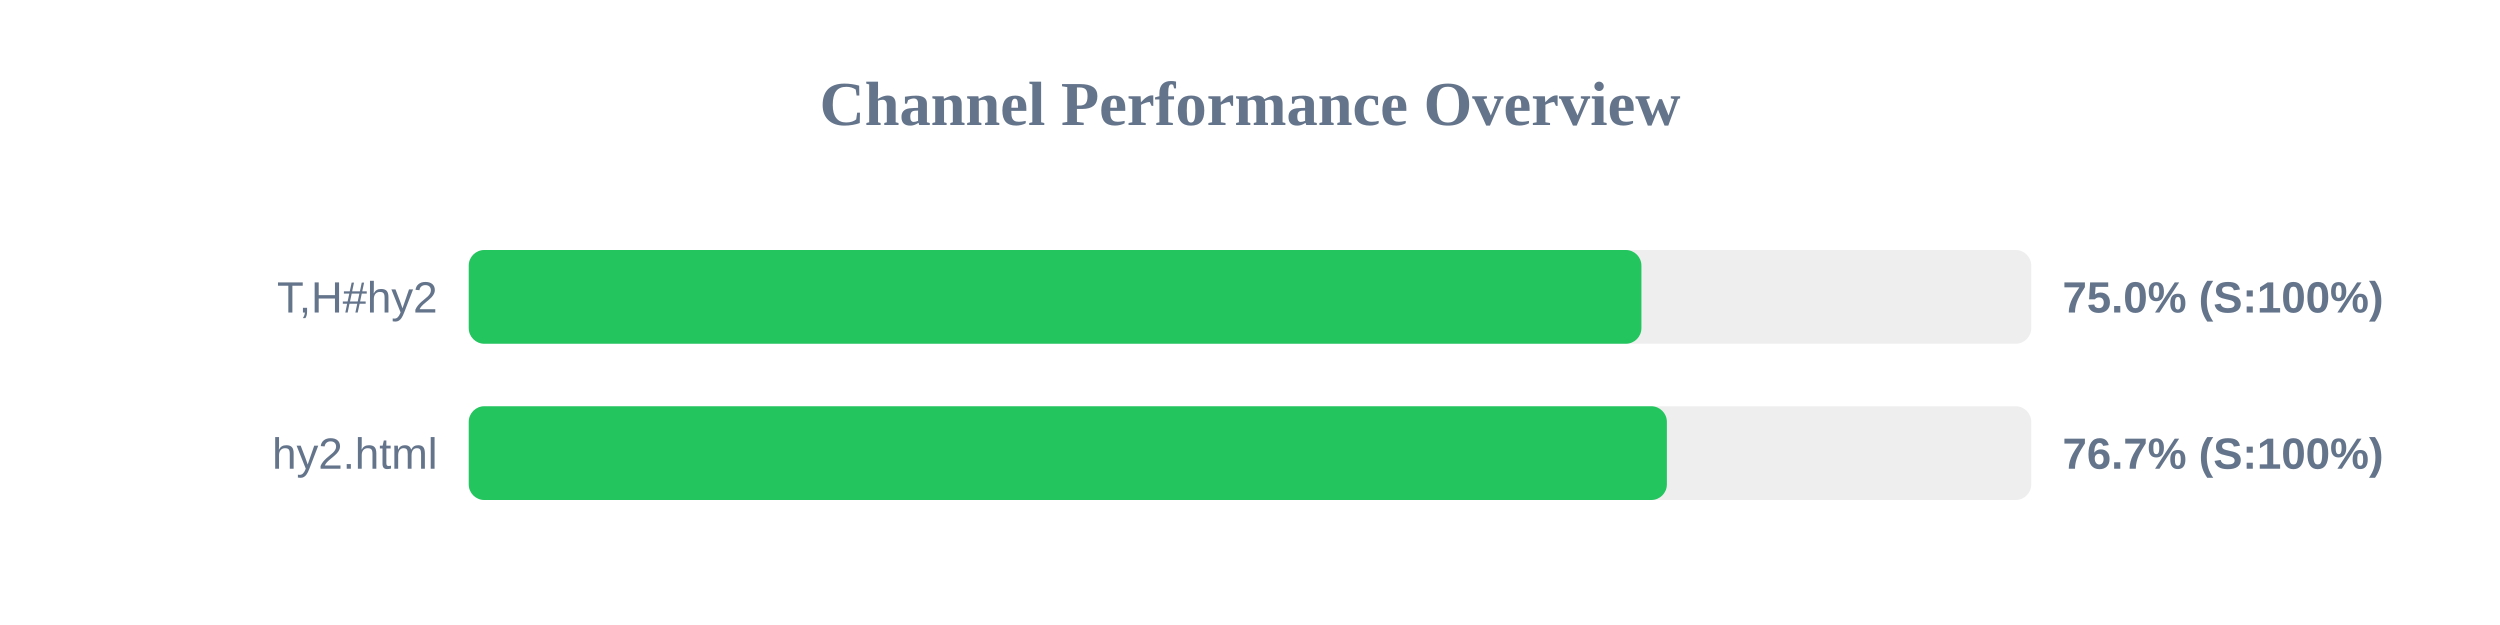
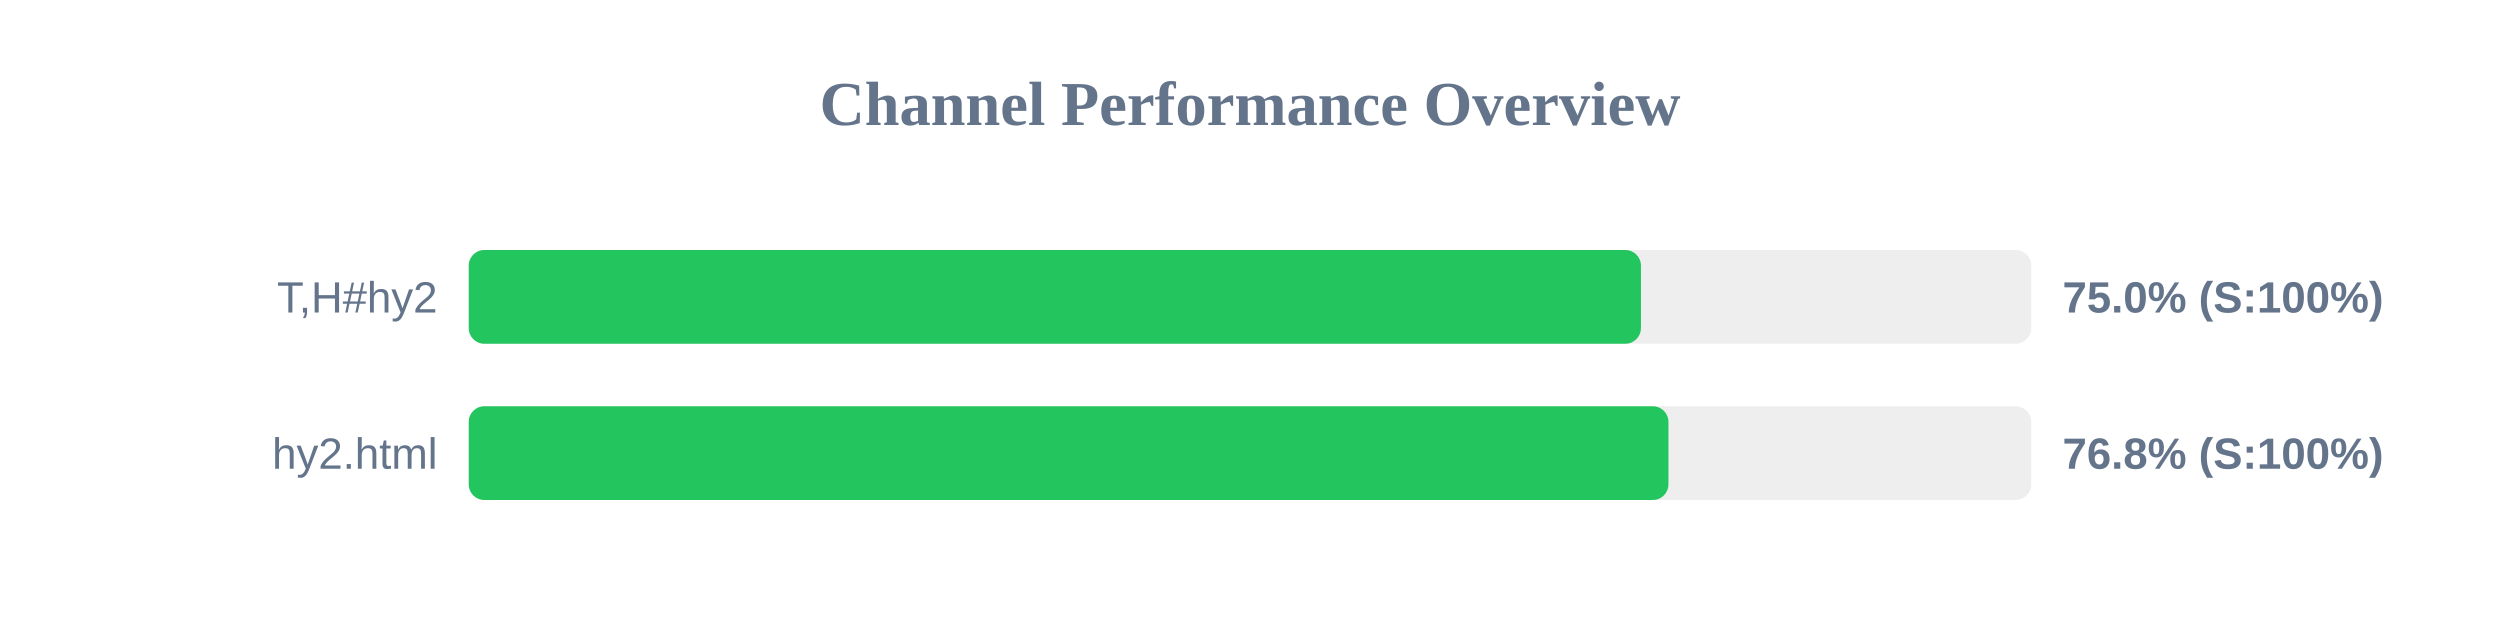
<svg xmlns="http://www.w3.org/2000/svg" width="800" height="200" version="1.1">
  <style>
        .row { font: 14px Arial; fill: #64748b; }
        .score { font: bold 14px Arial; fill: #64748b; }
    </style>
  <text x="400" y="40" text-anchor="middle" font-size="20px" font-weight="bold" fill="#64748b">Channel Performance Overview</text>
  <rect x="150" y="80" width="500" height="30" fill="#eee" rx="5" />
-   <rect x="150" y="80" width="375.25" height="30" fill="#22c55e" rx="5" />
+   <rect x="150" y="80" width="375.1" height="30" fill="#22c55e" rx="5" />
  <text x="140" y="100" text-anchor="end" class="row">T,H#hy2</text>
  <text x="660" y="100" text-anchor="start" class="score">75.0% (S:100%)</text>
  <rect x="150" y="130" width="500" height="30" fill="#eee" rx="5" />
-   <rect x="150" y="130" width="383.4" height="30" fill="#22c55e" rx="5" />
+   <rect x="150" y="130" width="383.9" height="30" fill="#22c55e" rx="5" />
  <text x="140" y="150" text-anchor="end" class="row">hy2.html</text>
-   <text x="660" y="150" text-anchor="start" class="score">76.7% (S:100%)</text>
+   <text x="660" y="150" text-anchor="start" class="score">76.8% (S:100%)</text>
</svg>
